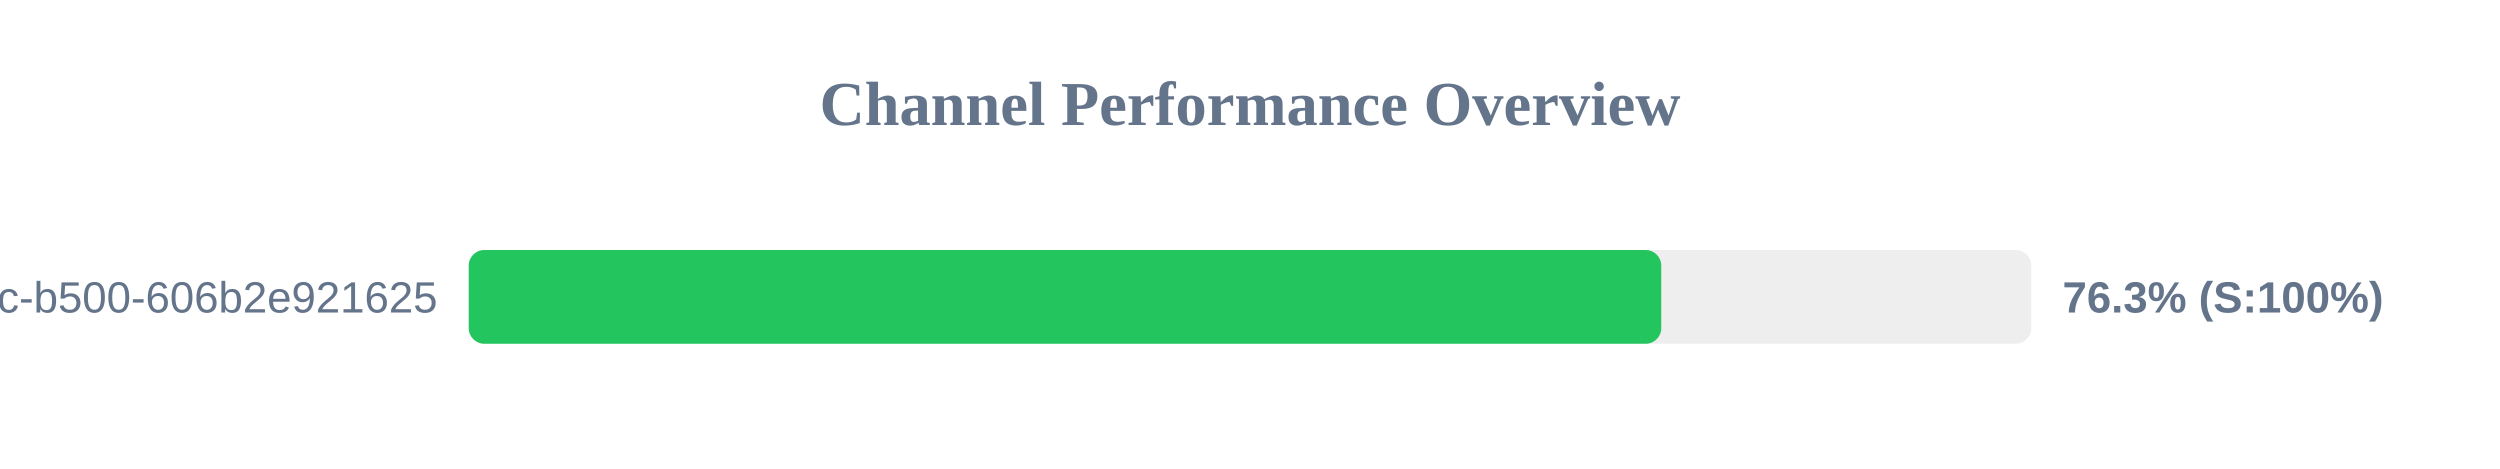
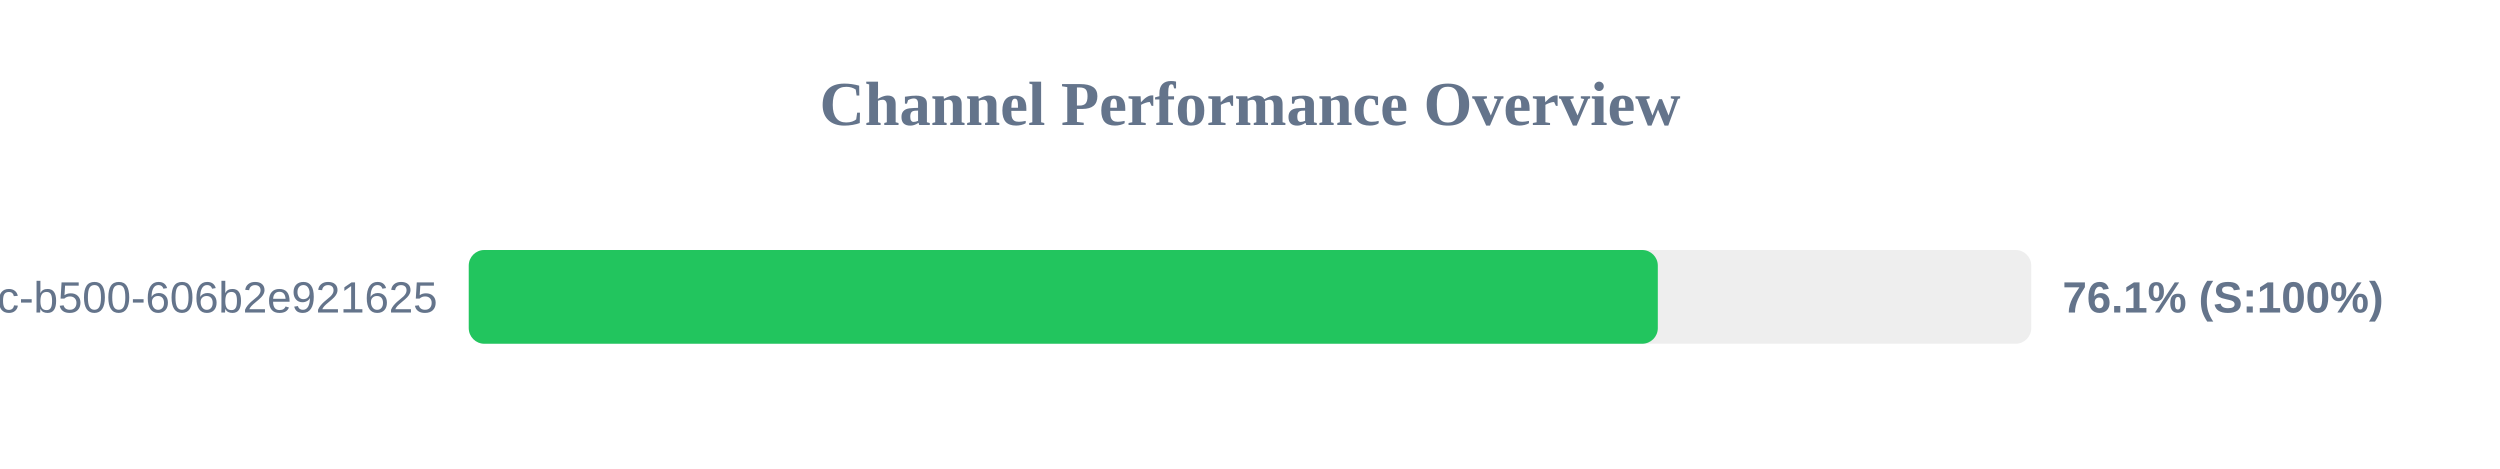
<svg xmlns="http://www.w3.org/2000/svg" width="800" height="150" version="1.1">
  <style>
        .row { font: 14px Arial; fill: #64748b; }
        .score { font: bold 14px Arial; fill: #64748b; }
    </style>
  <text x="400" y="40" text-anchor="middle" font-size="20px" font-weight="bold" fill="#64748b">Channel Performance Overview</text>
  <rect x="150" y="80" width="500" height="30" fill="#eee" rx="5" />
-   <rect x="150" y="80" width="381.6" height="30" fill="#22c55e" rx="5" />
+   <rect x="150" y="80" width="380.5" height="30" fill="#22c55e" rx="5" />
  <text x="140" y="100" text-anchor="end" class="row">?uuid=f901861b-6491-450c-b500-606b2e921625</text>
-   <text x="660" y="100" text-anchor="start" class="score">76.3% (S:100%)</text>
+   <text x="660" y="100" text-anchor="start" class="score">76.1% (S:100%)</text>
</svg>
